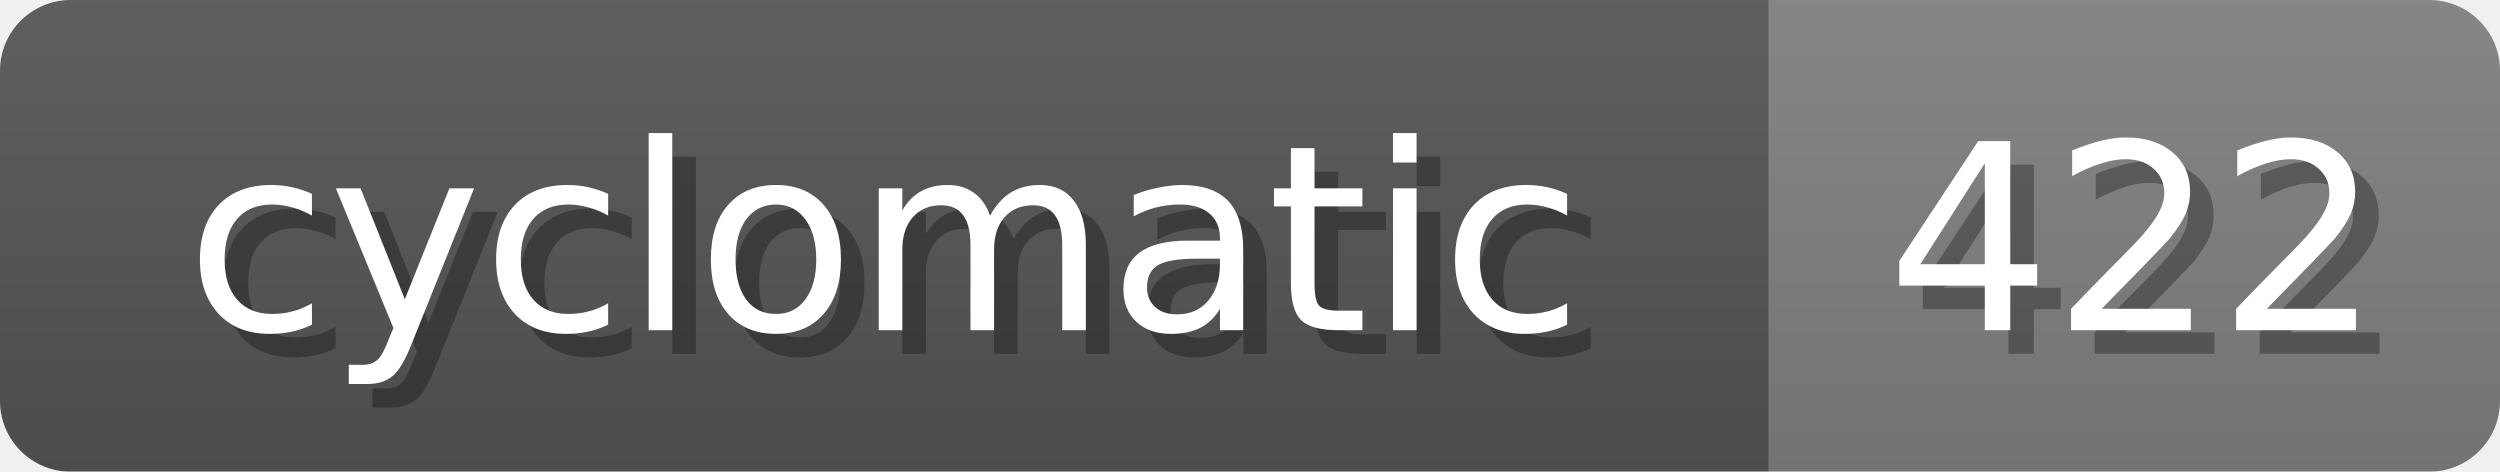
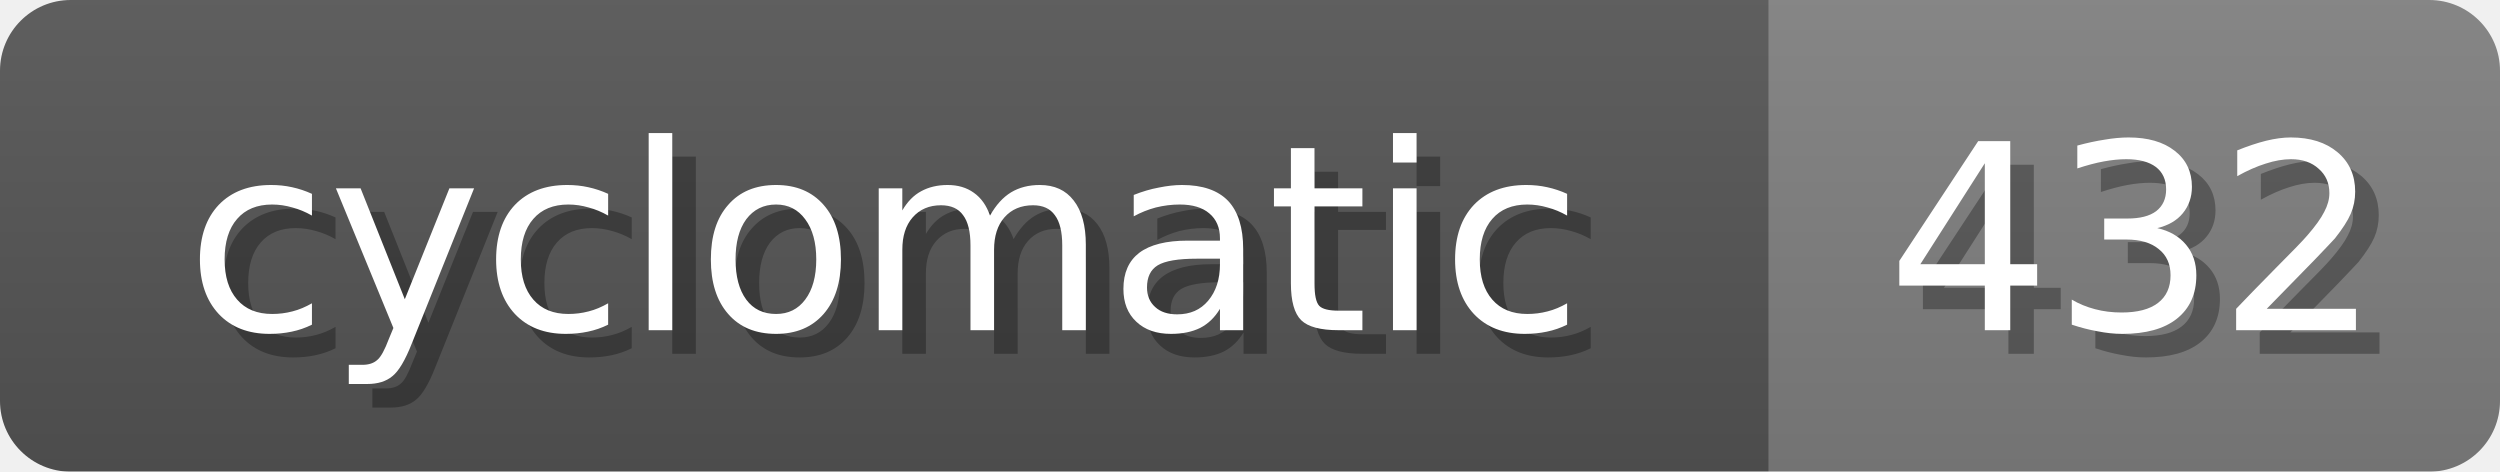
<svg xmlns="http://www.w3.org/2000/svg" width="106" height="20">
  <linearGradient id="b" x2="0" y2="100%">
    <stop offset="0" stop-color="#bbb" stop-opacity=".1" />
    <stop offset="1" stop-opacity=".1" />
  </linearGradient>
  <mask id="anybadge_19">
    <rect width="106" height="20" rx="3" fill="#fff" />
  </mask>
  <g mask="url(#anybadge_19)">
    <path fill="#555" d="M0 0h75v20H0z" />
    <path fill="#808080" d="M75 0h31v20H75z" />
    <path fill="url(#b)" d="M0 0h106v20H0z" />
  </g>
  <g fill="#fff" text-anchor="middle" font-family="DejaVu Sans,Verdana,Geneva,sans-serif" font-size="11">
    <text x="38.5" y="15" fill="#010101" fill-opacity=".3">cyclomatic</text>
    <text x="37.5" y="14">cyclomatic</text>
  </g>
  <g fill="#fff" text-anchor="middle" font-family="DejaVu Sans,Verdana,Geneva,sans-serif" font-size="11">
-     <text x="91.5" y="15" fill="#010101" fill-opacity=".3">422</text>
-     <text x="90.5" y="14">422</text>
+     <text x="91.5" y="15" fill="#010101" fill-opacity=".3">432</text>
+     <text x="90.5" y="14">432</text>
  </g>
</svg>
